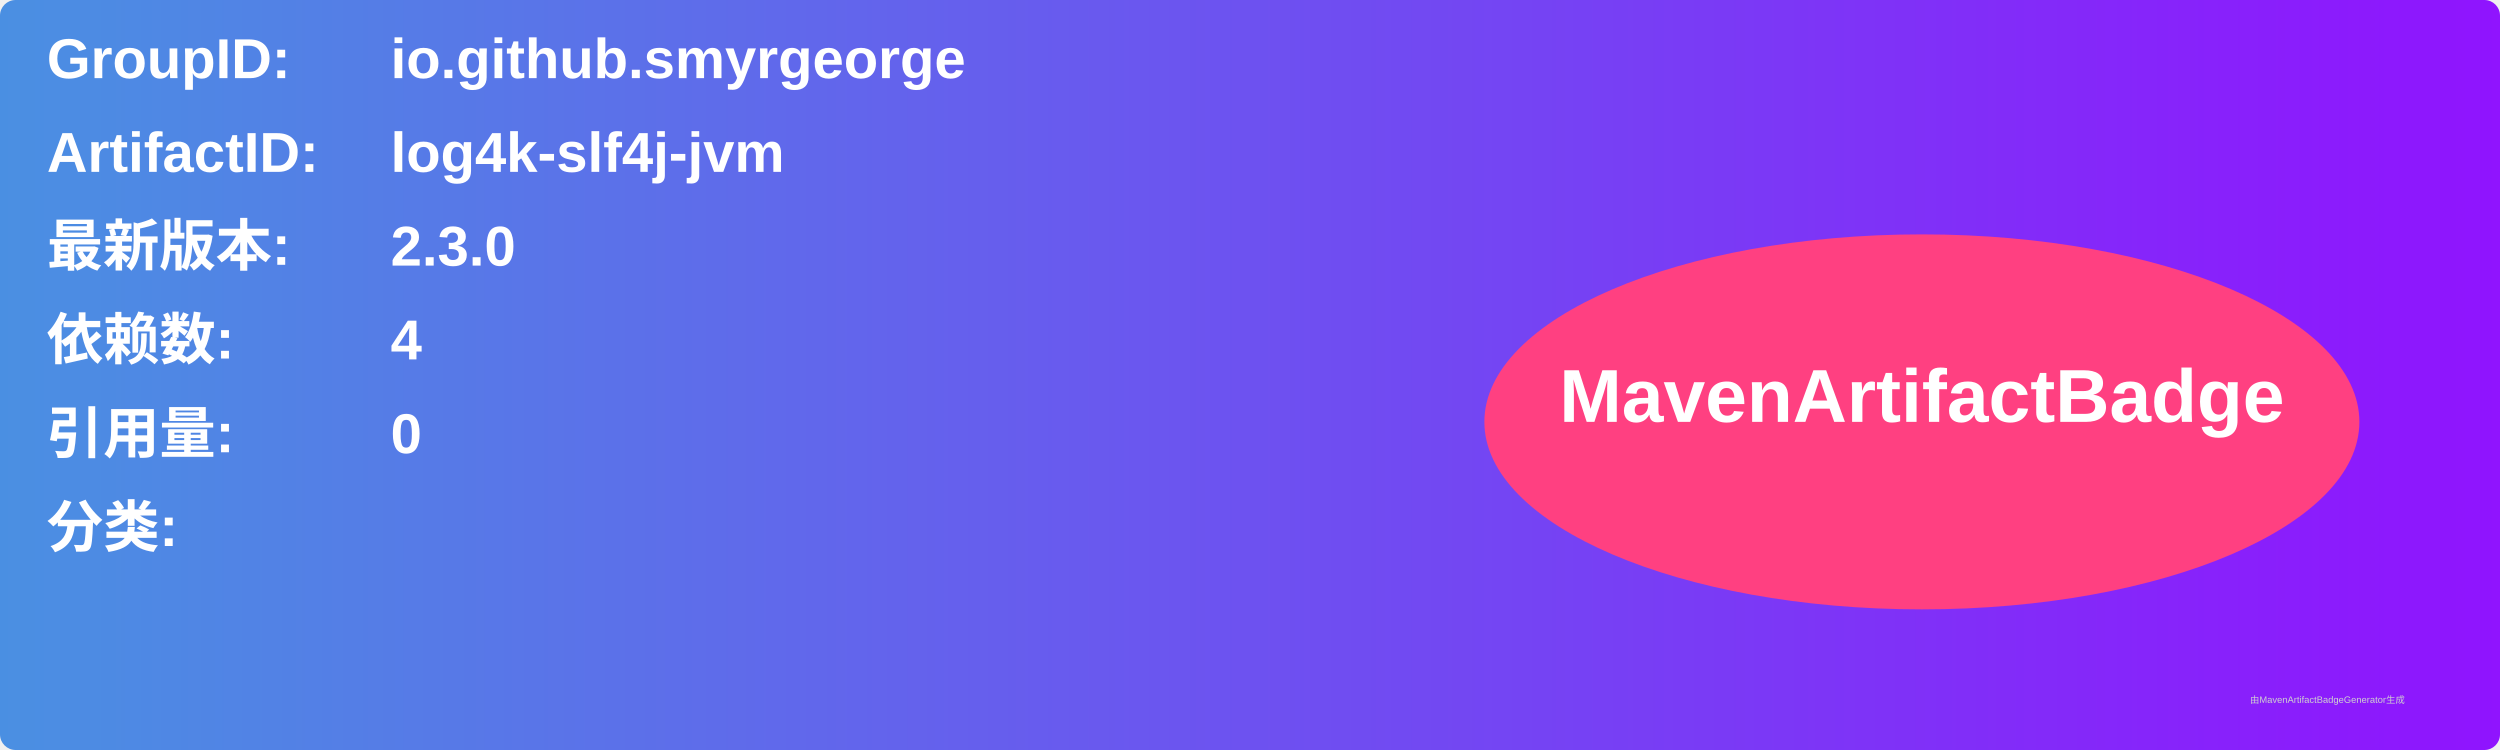
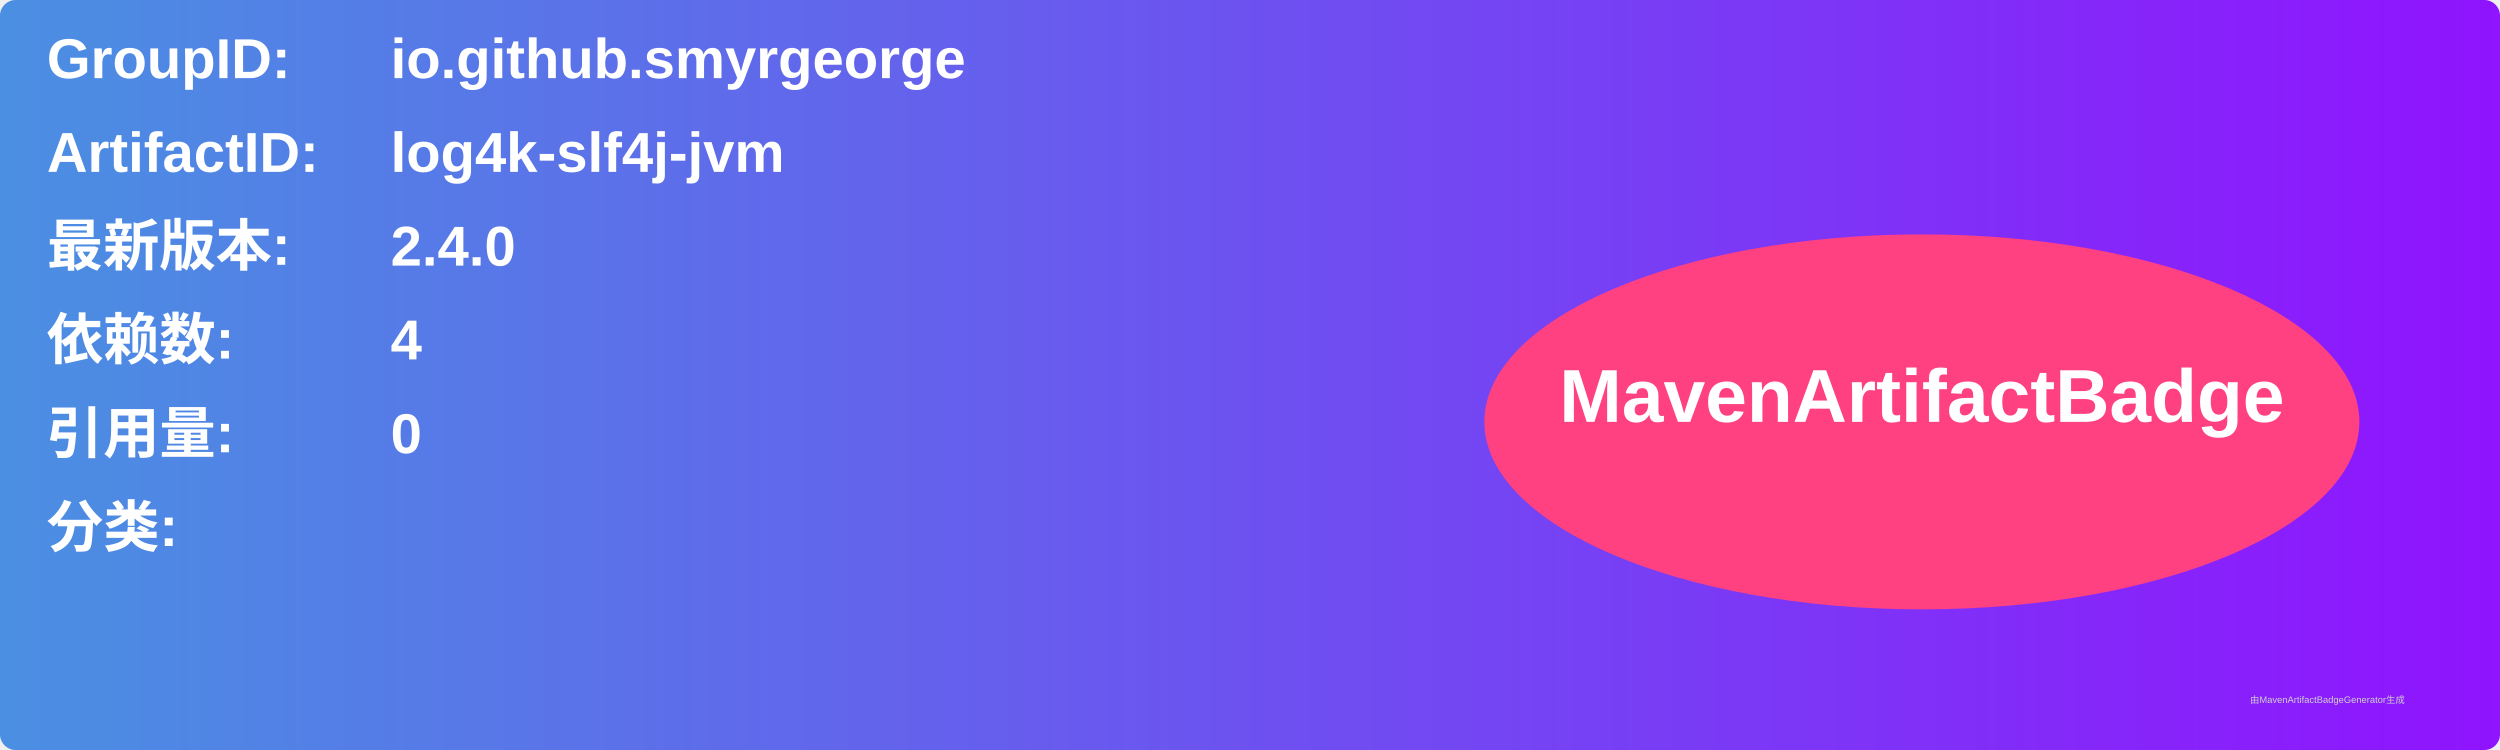
<svg xmlns="http://www.w3.org/2000/svg" width="800" height="240" viewBox="0 0 800 240">
  <linearGradient id="grad" x1="0%" y1="0%" x2="100%" y2="0%">
    <stop offset="0%" stop-color="#4a90e2" />
    <stop offset="100%" stop-color="#9013fe" />
  </linearGradient>
  <rect width="100%" height="100%" rx="5" ry="5" fill="url(#grad)" />
  <g transform="translate(15, 15)">
    <text x="0" y="10" font-family="Arial" font-size="18" fill="white" font-weight="bold" width="260">GroupID:</text>
    <text x="110" y="10" font-family="Arial" font-size="18" fill="white" font-weight="bold" width="460">io.github.smyrgeorge</text>
    <text x="0" y="40" font-family="Arial" font-size="18" fill="white" font-weight="bold" width="260">ArtifactID:</text>
    <text x="110" y="40" font-family="Arial" font-size="18" fill="white" font-weight="bold" width="460">log4k-slf4j-jvm</text>
    <text x="0" y="70" font-family="Arial" font-size="18" fill="white" font-weight="bold">最新版本:</text>
    <text x="110" y="70" font-family="Arial" font-size="18" fill="white" font-weight="bold">
-       <tspan font-weight="bold">2.3.0</tspan>
+       <tspan font-weight="bold">2.4.0</tspan>
    </text>
    <text x="0" y="100" font-family="Arial" font-size="18" fill="white" font-weight="bold">依赖数: </text>
    <text x="110" y="100" font-family="Arial" font-size="18" fill="white">
      <tspan font-weight="bold">4</tspan>
    </text>
    <text x="0" y="130" font-family="Arial" font-size="18" fill="white" font-weight="bold">引用量: </text>
    <text x="110" y="130" font-family="Arial" font-size="18" fill="white">
      <tspan font-weight="bold">0</tspan>
    </text>
    <text x="0" y="160" font-family="Arial" font-size="18" fill="white" font-weight="bold">分类:</text>
    <text x="10" y="190" font-family="Arial" font-size="10" fill="white">
      <tspan font-weight="bold" />
    </text>
    <ellipse cx="600" cy="120" rx="140" ry="60" fill="#ff4081" />
    <text x="600" y="120" text-anchor="middle" font-family="Arial" font-size="24" fill="white" font-weight="bold">MavenArtifactBadge</text>
  </g>
  <text x="720" y="225" font-family="Arial" font-size="3" fill="#d0d0d0">由MavenArtifactBadgeGenerator生成</text>
</svg>
